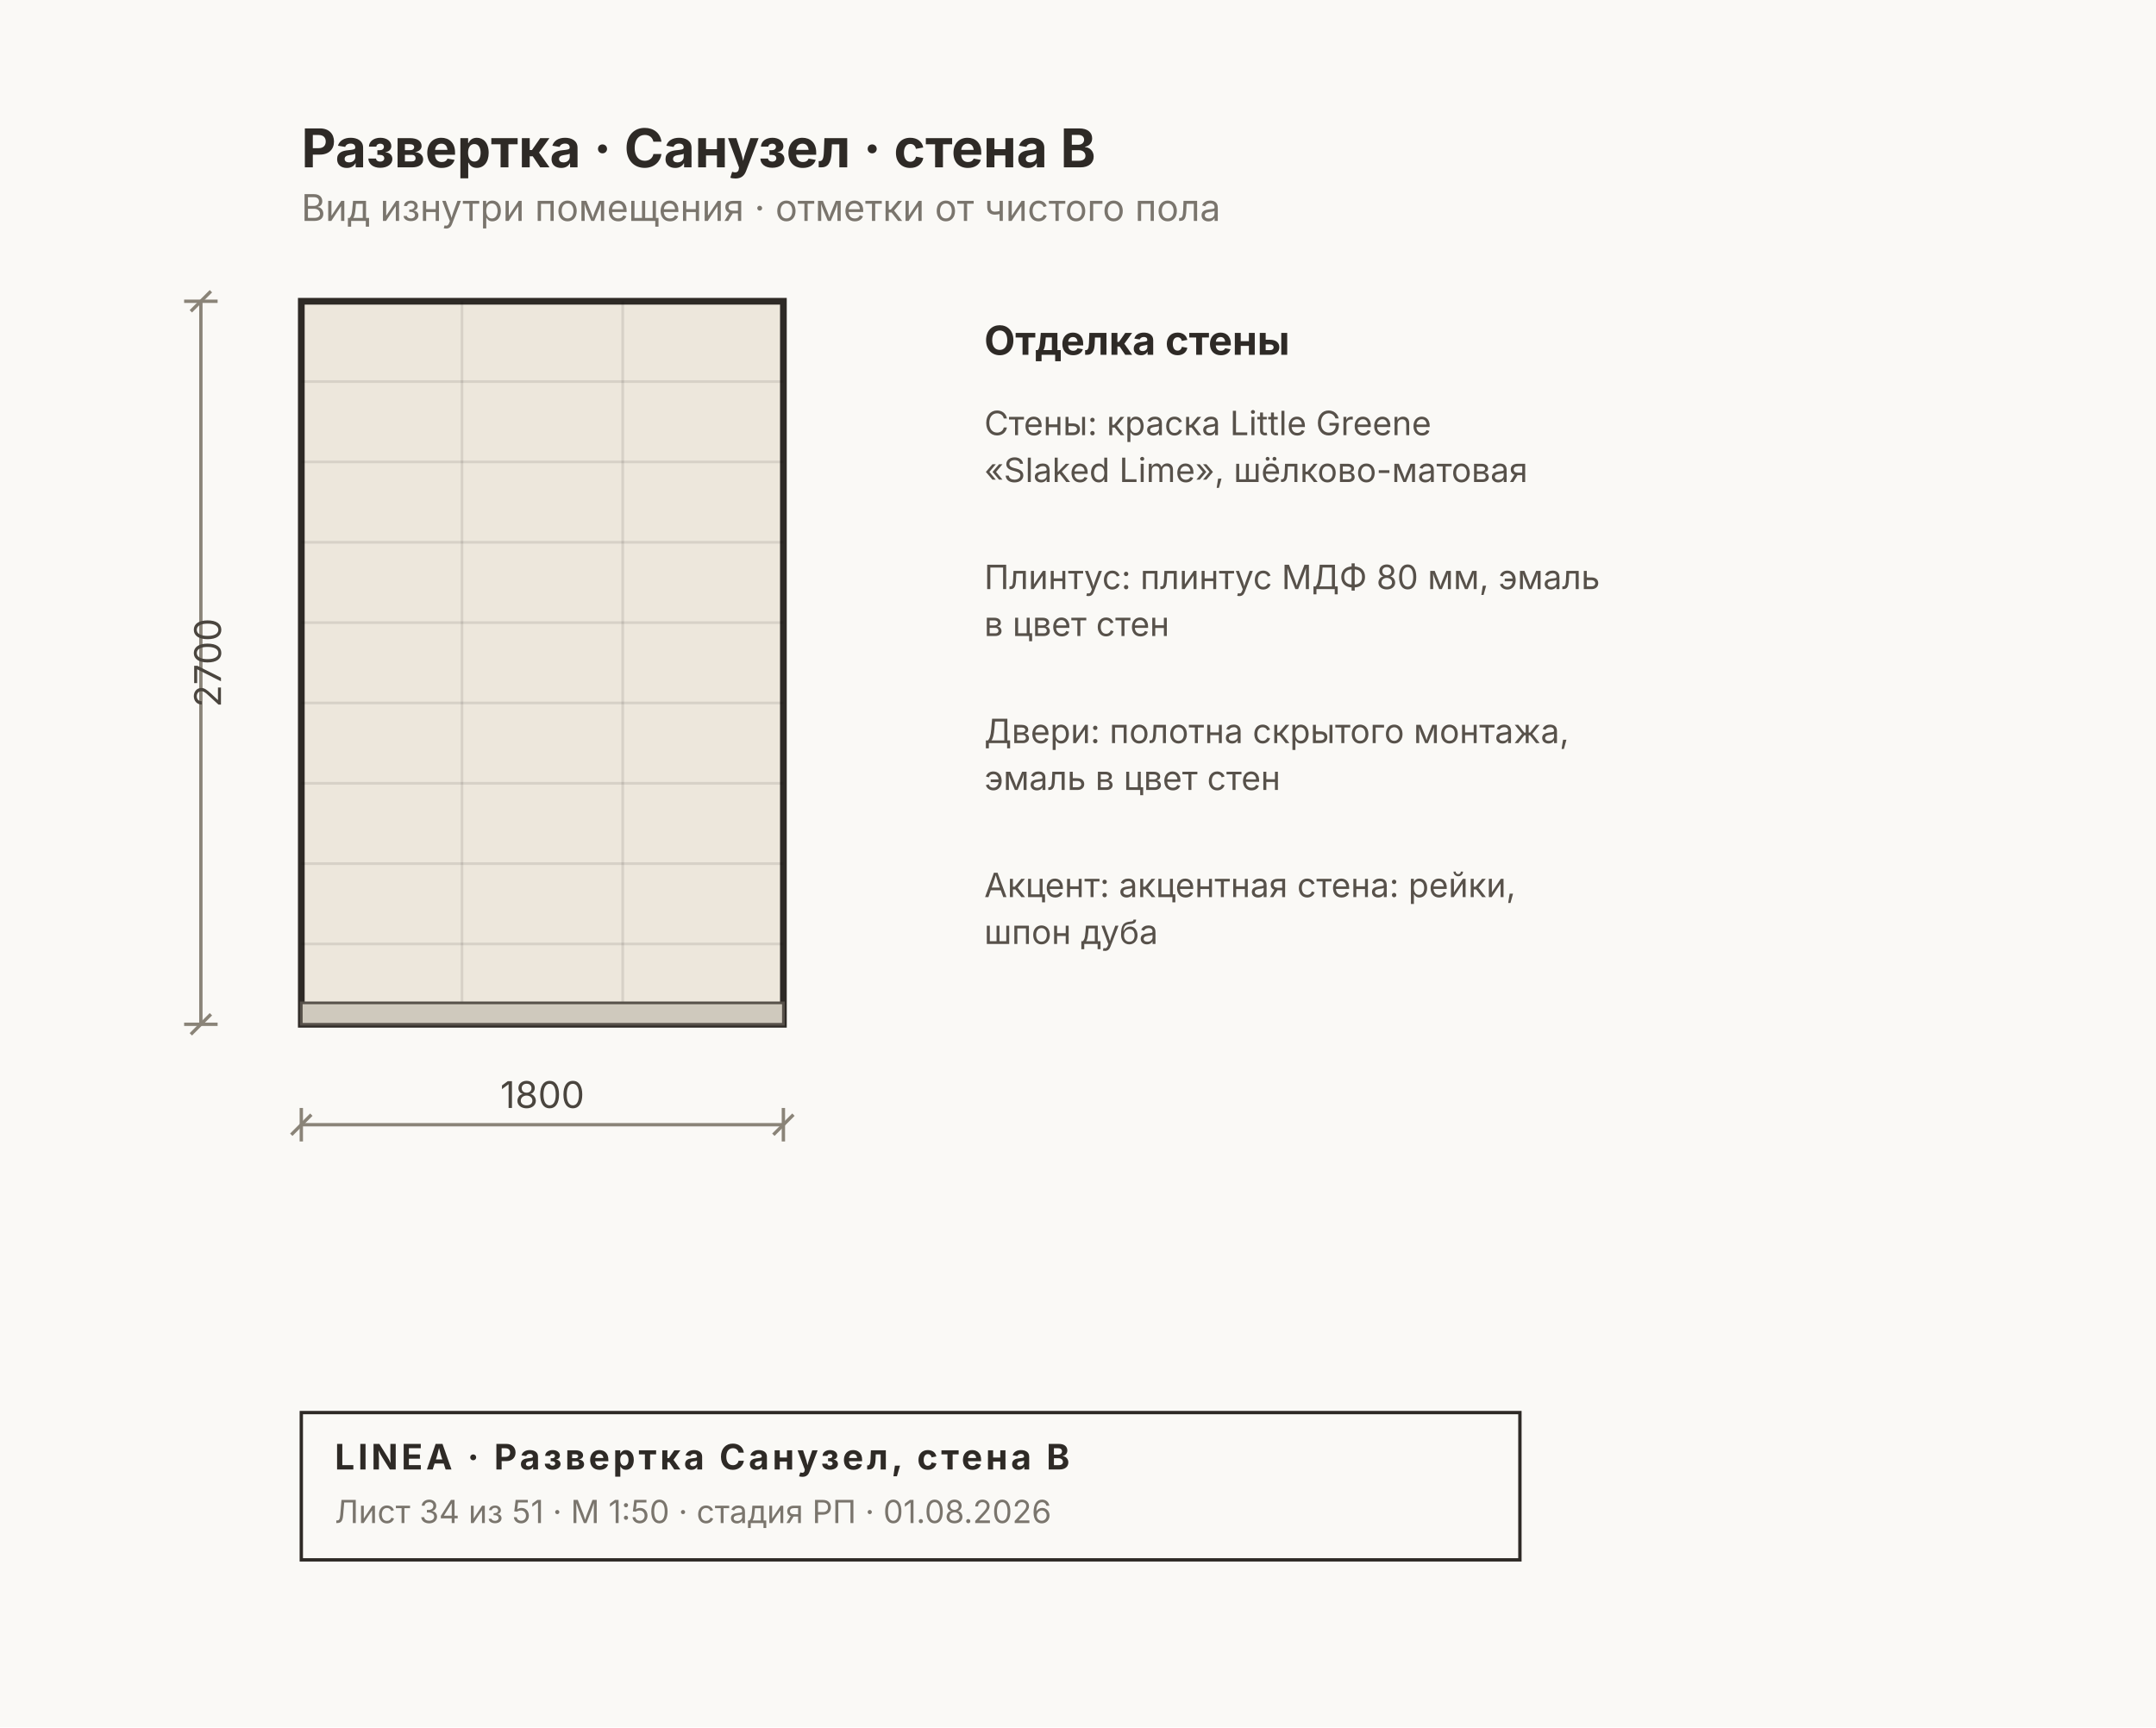
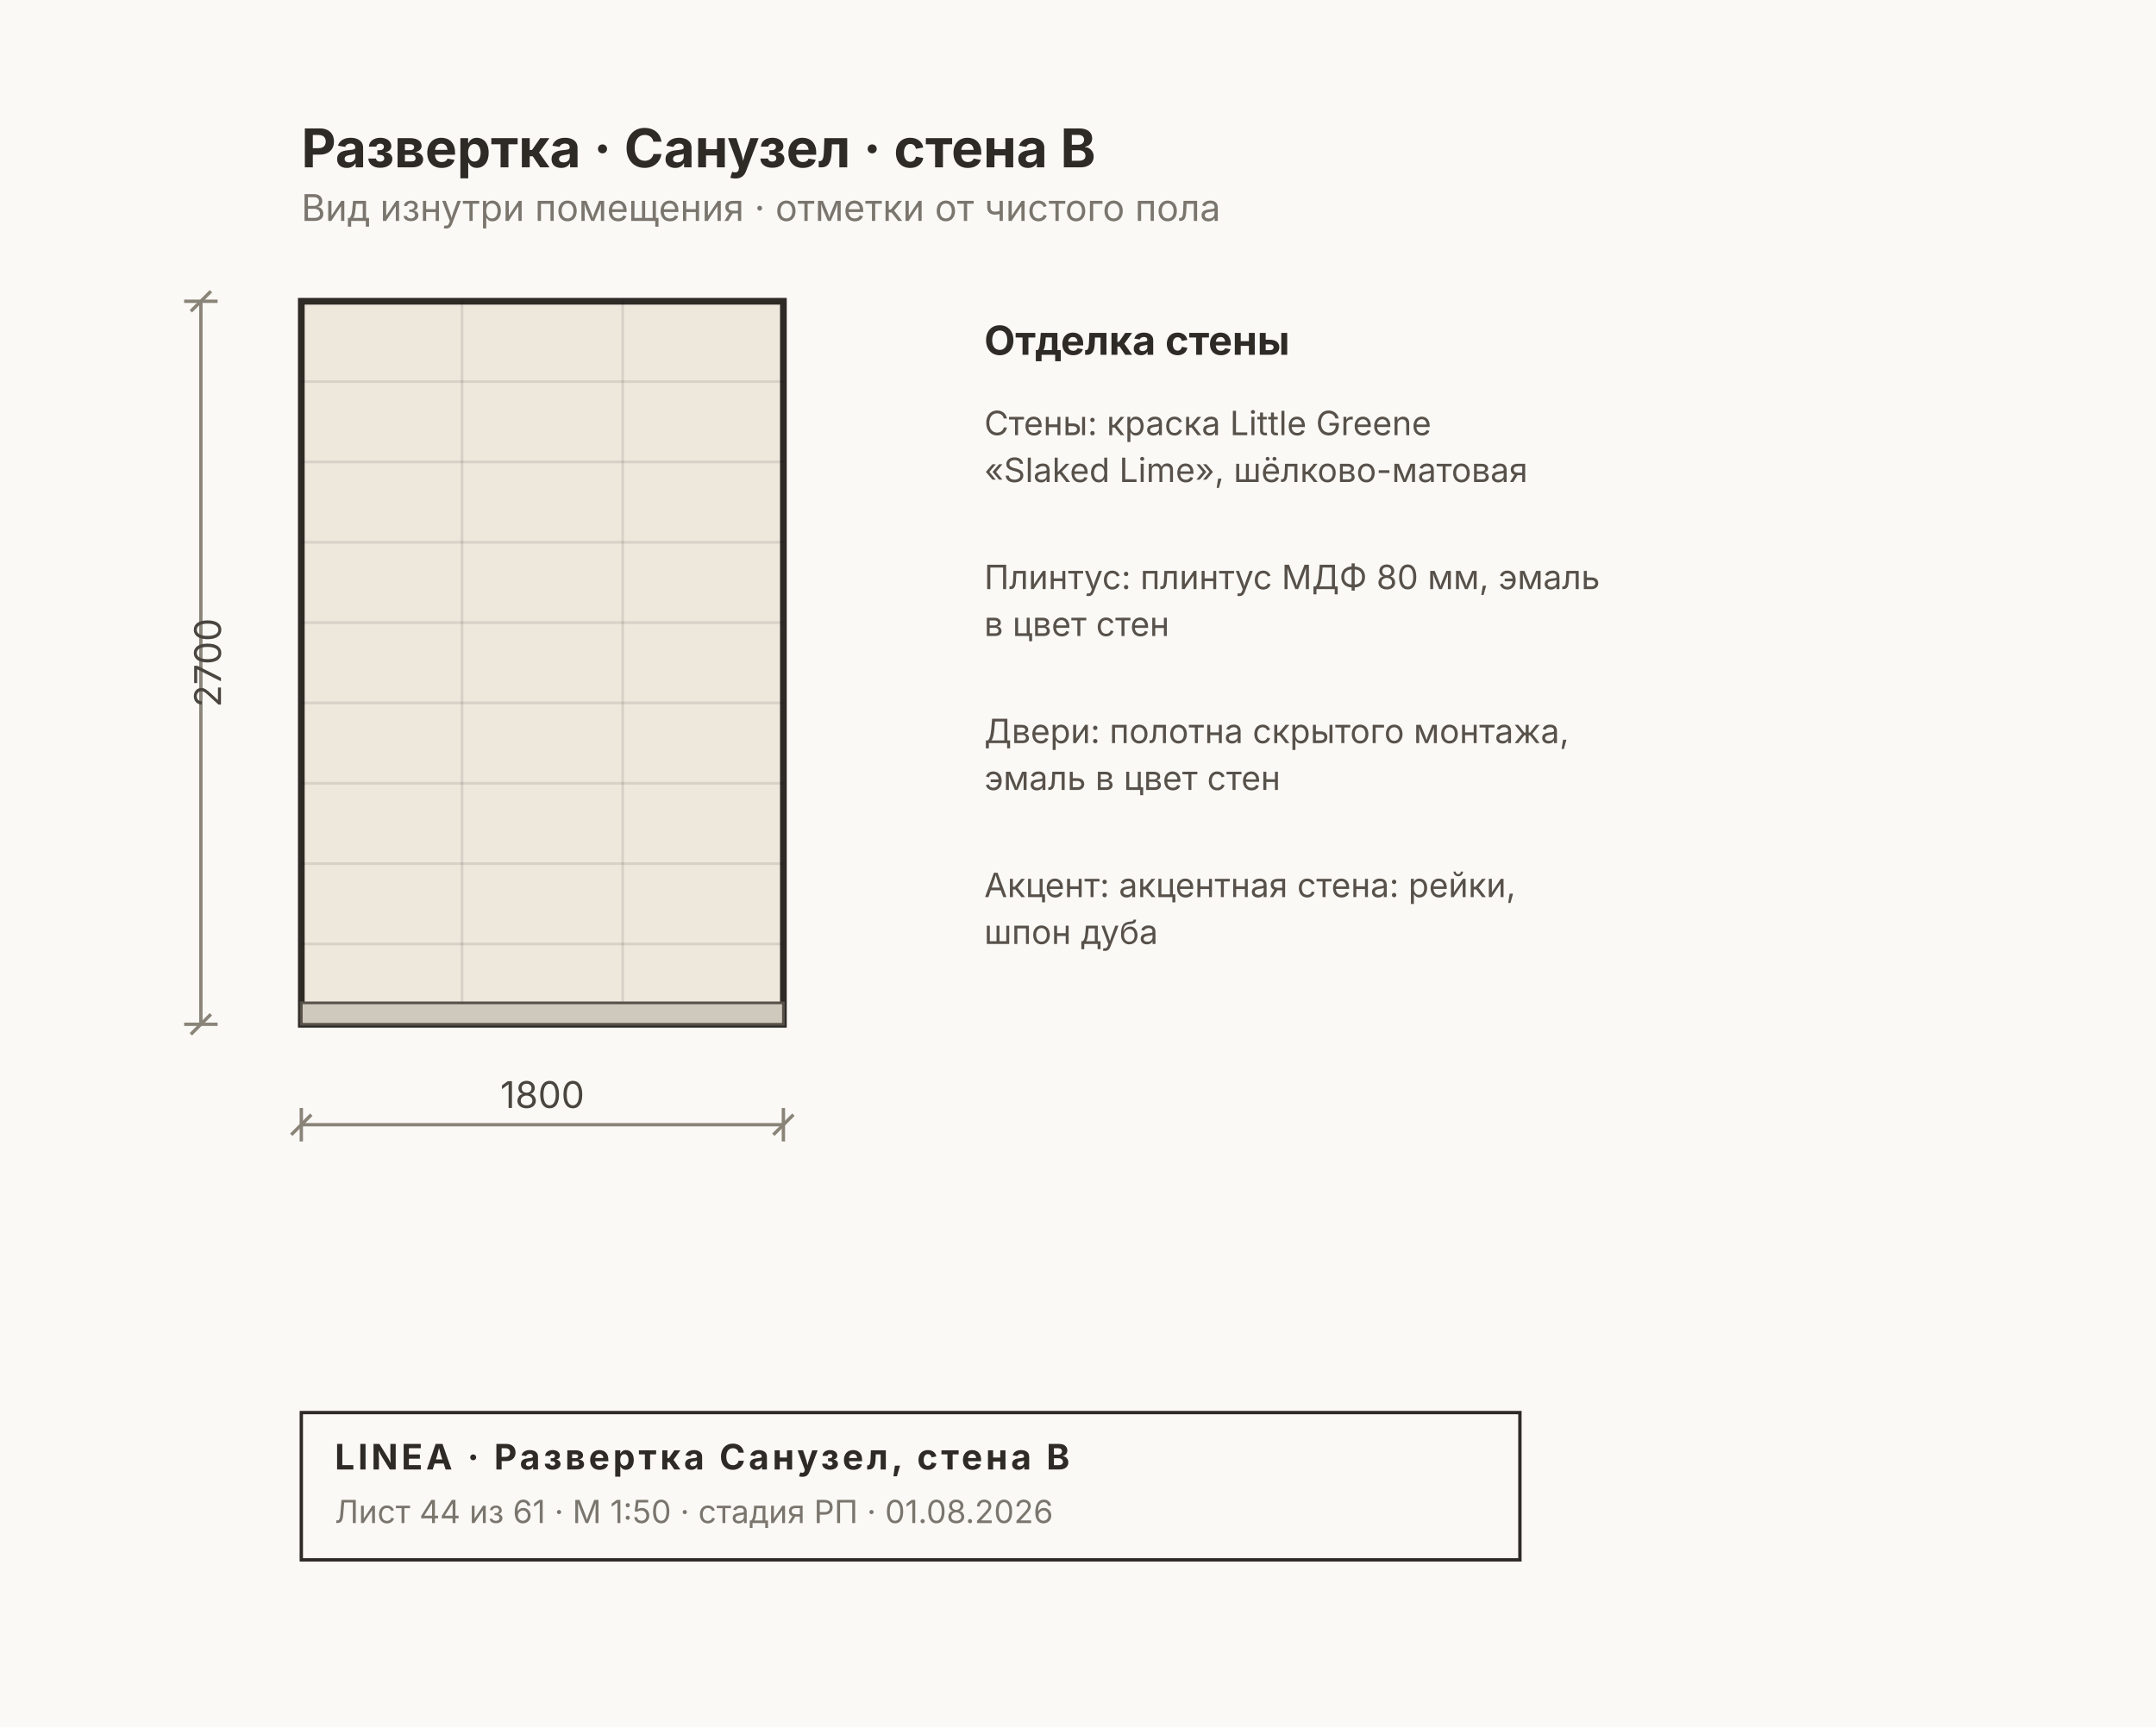
<svg xmlns="http://www.w3.org/2000/svg" width="644" height="516" viewBox="0 0 644 516" font-family="Inter, &quot;Helvetica Neue&quot;, Arial, sans-serif">
  <rect width="644" height="516" fill="#FAF9F6" />
  <rect x="90" y="90" width="144" height="216" fill="#EDE7DC" stroke="#2E2A26" stroke-width="2" />
  <line x1="138" y1="90" x2="138" y2="306" stroke="#00000018" stroke-width="0.8" />
  <line x1="186" y1="90" x2="186" y2="306" stroke="#00000018" stroke-width="0.8" />
  <line x1="90" y1="282" x2="234" y2="282" stroke="#00000018" stroke-width="0.8" />
  <line x1="90" y1="258" x2="234" y2="258" stroke="#00000018" stroke-width="0.8" />
  <line x1="90" y1="234" x2="234" y2="234" stroke="#00000018" stroke-width="0.8" />
  <line x1="90" y1="210" x2="234" y2="210" stroke="#00000018" stroke-width="0.8" />
  <line x1="90" y1="186" x2="234" y2="186" stroke="#00000018" stroke-width="0.8" />
  <line x1="90" y1="162" x2="234" y2="162" stroke="#00000018" stroke-width="0.8" />
  <line x1="90" y1="138" x2="234" y2="138" stroke="#00000018" stroke-width="0.8" />
  <line x1="90" y1="114" x2="234" y2="114" stroke="#00000018" stroke-width="0.8" />
  <rect x="90" y="299.6" width="144" height="6.4" fill="#CFC9BD" stroke="#57514A" stroke-width="0.8" />
  <g stroke="#8A8478" stroke-width="1" fill="none">
    <line x1="90" y1="336" x2="234" y2="336" />
    <line x1="90" y1="331" x2="90" y2="341" />
    <line x1="234" y1="331" x2="234" y2="341" />
    <line x1="87" y1="339" x2="93" y2="333" />
    <line x1="231" y1="339" x2="237" y2="333" />
  </g>
  <text x="162" y="331" font-size="11" fill="#4A453E" text-anchor="middle">1800</text>
  <g stroke="#8A8478" stroke-width="1" fill="none">
    <line x1="60" y1="90" x2="60" y2="306" />
    <line x1="55" y1="90" x2="65" y2="90" />
    <line x1="55" y1="306" x2="65" y2="306" />
    <line x1="57" y1="93" x2="63" y2="87" />
    <line x1="57" y1="309" x2="63" y2="303" />
  </g>
  <text x="66" y="198" font-size="11" fill="#4A453E" transform="rotate(-90 66 198)" text-anchor="middle">2700</text>
  <text x="294" y="106" font-size="12" font-weight="700" fill="#2E2A26">Отделка стены</text>
  <text x="294" y="130" font-size="10" fill="#57514A">Стены: краска Little Greene</text>
  <text x="294" y="144" font-size="10" fill="#57514A">«Slaked Lime», шёлково-матовая</text>
  <text x="294" y="176" font-size="10" fill="#57514A">Плинтус: плинтус МДФ 80 мм, эмаль</text>
  <text x="294" y="190" font-size="10" fill="#57514A">в цвет стен</text>
  <text x="294" y="222" font-size="10" fill="#57514A">Двери: полотна скрытого монтажа,</text>
  <text x="294" y="236" font-size="10" fill="#57514A">эмаль в цвет стен</text>
  <text x="294" y="268" font-size="10" fill="#57514A">Акцент: акцентная стена: рейки,</text>
  <text x="294" y="282" font-size="10" fill="#57514A">шпон дуба</text>
  <text x="90" y="50" font-size="16" font-weight="700" fill="#2E2A26">Развертка · Санузел · стена B</text>
  <text x="90" y="66" font-size="11" fill="#7A756D">Вид изнутри помещения · отметки от чистого пола</text>
  <g>
    <rect x="90" y="422" width="364" height="44" fill="none" stroke="#2E2A26" stroke-width="1" />
    <text x="100" y="439" font-size="10.5" font-weight="700" fill="#2E2A26" letter-spacing="1">LINEA · Развертка Санузел, стена B</text>
-     <text x="100" y="455" font-size="9.5" fill="#7A756D">Лист 34 из 51 · М 1:50 · стадия РП · 01.08.2026</text>
+     <text x="100" y="455" font-size="9.5" fill="#7A756D">Лист 44 из 61 · М 1:50 · стадия РП · 01.08.2026</text>
  </g>
</svg>
